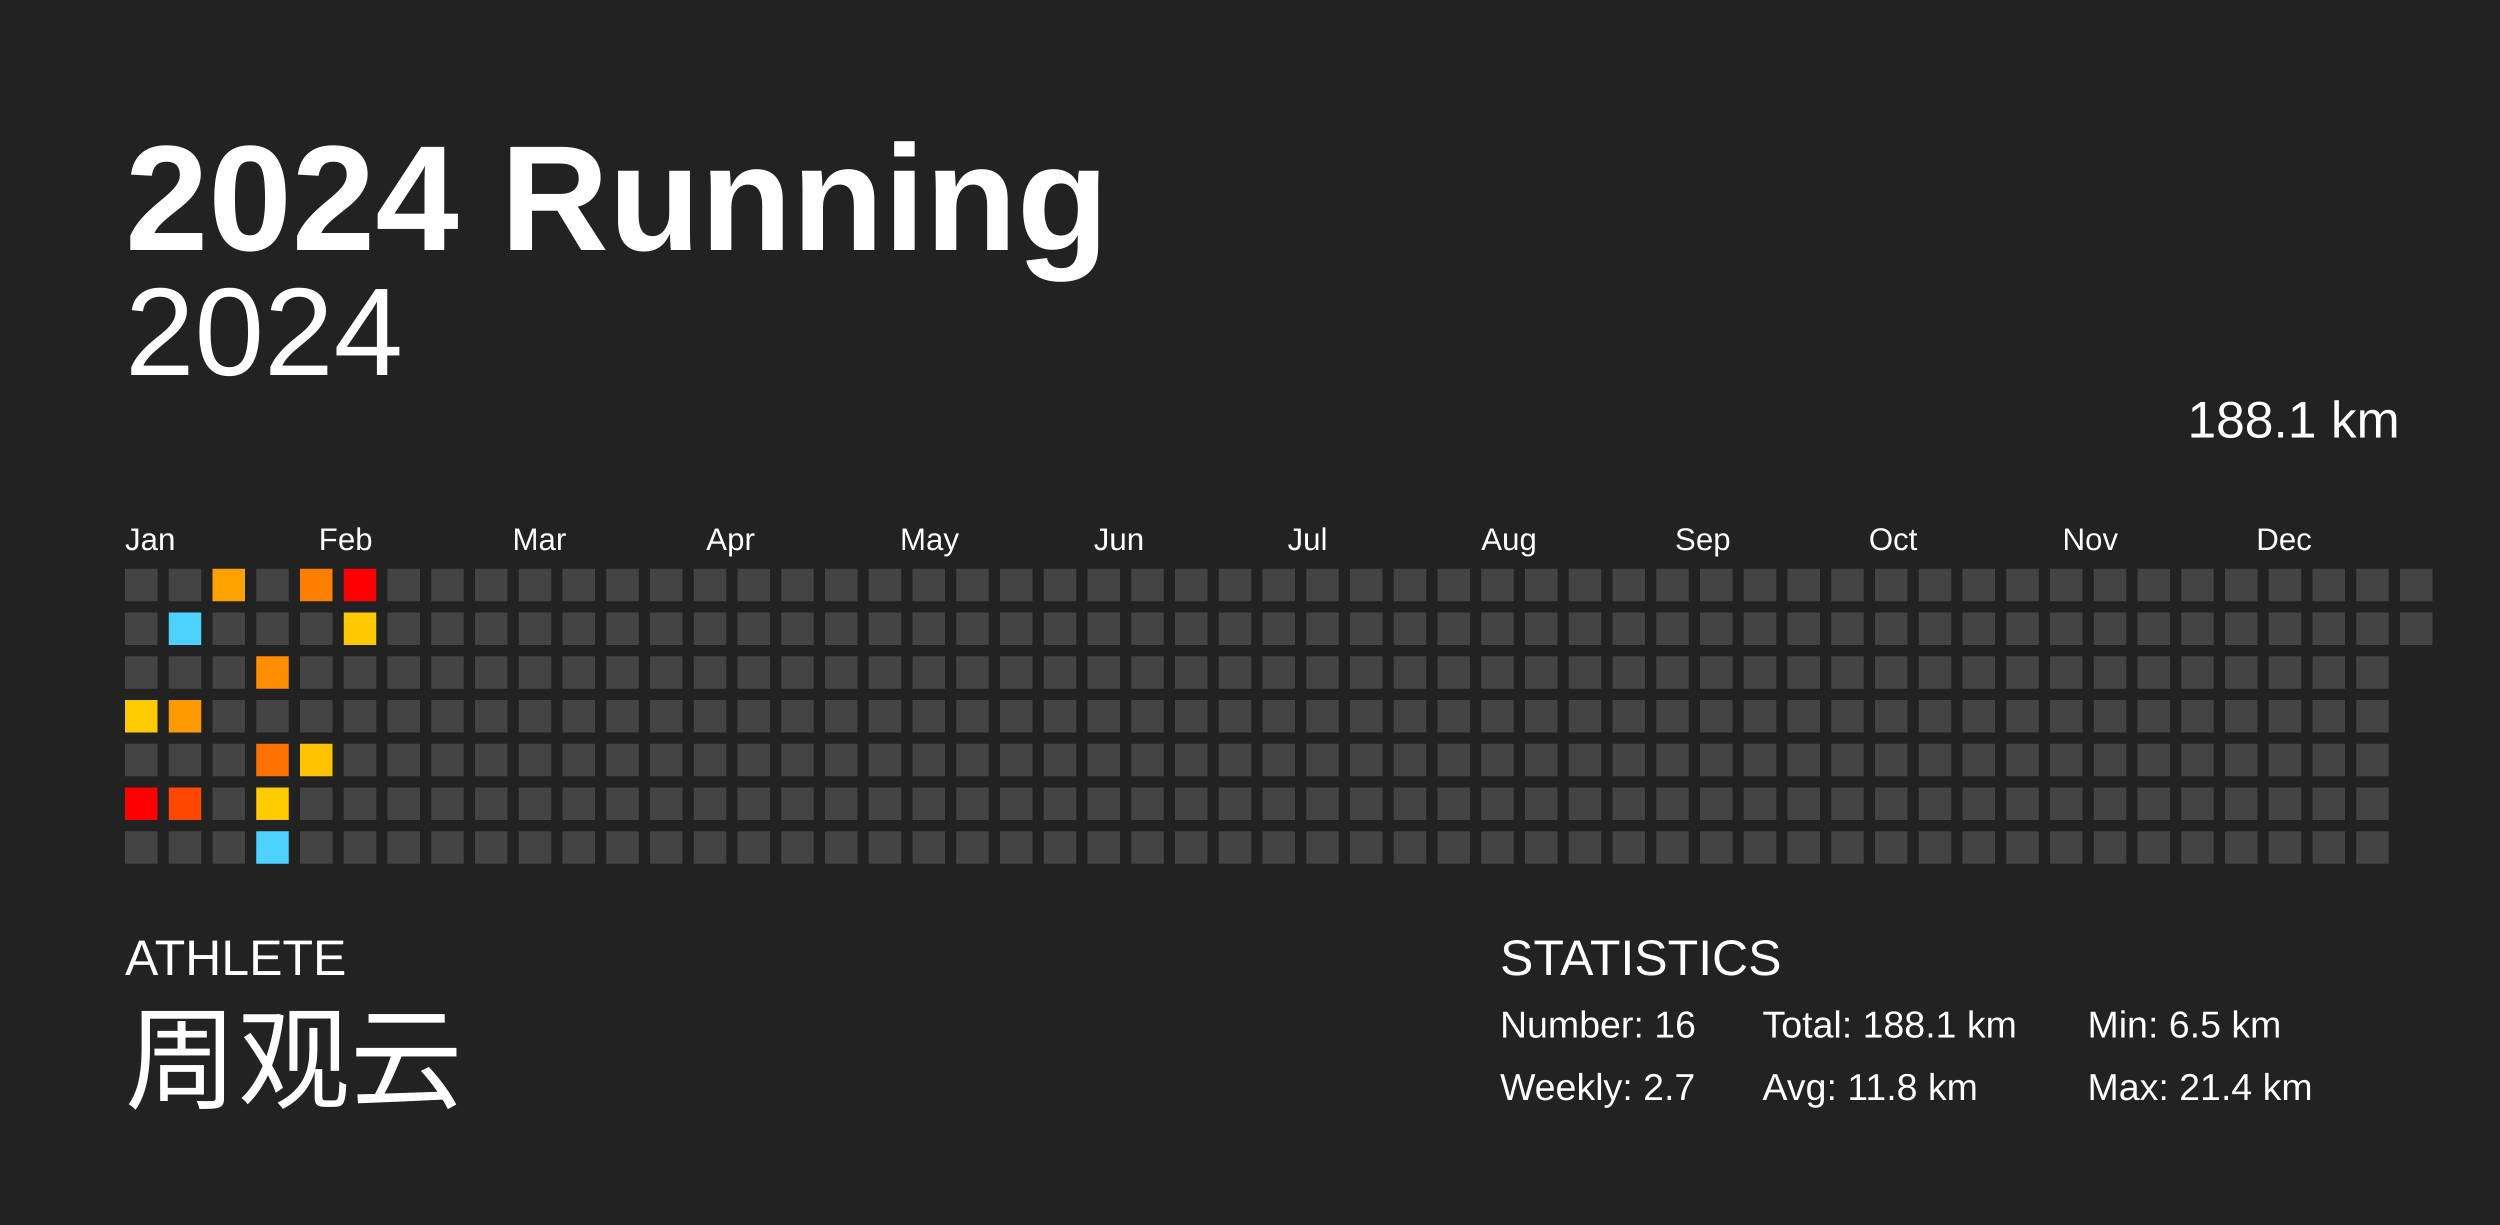
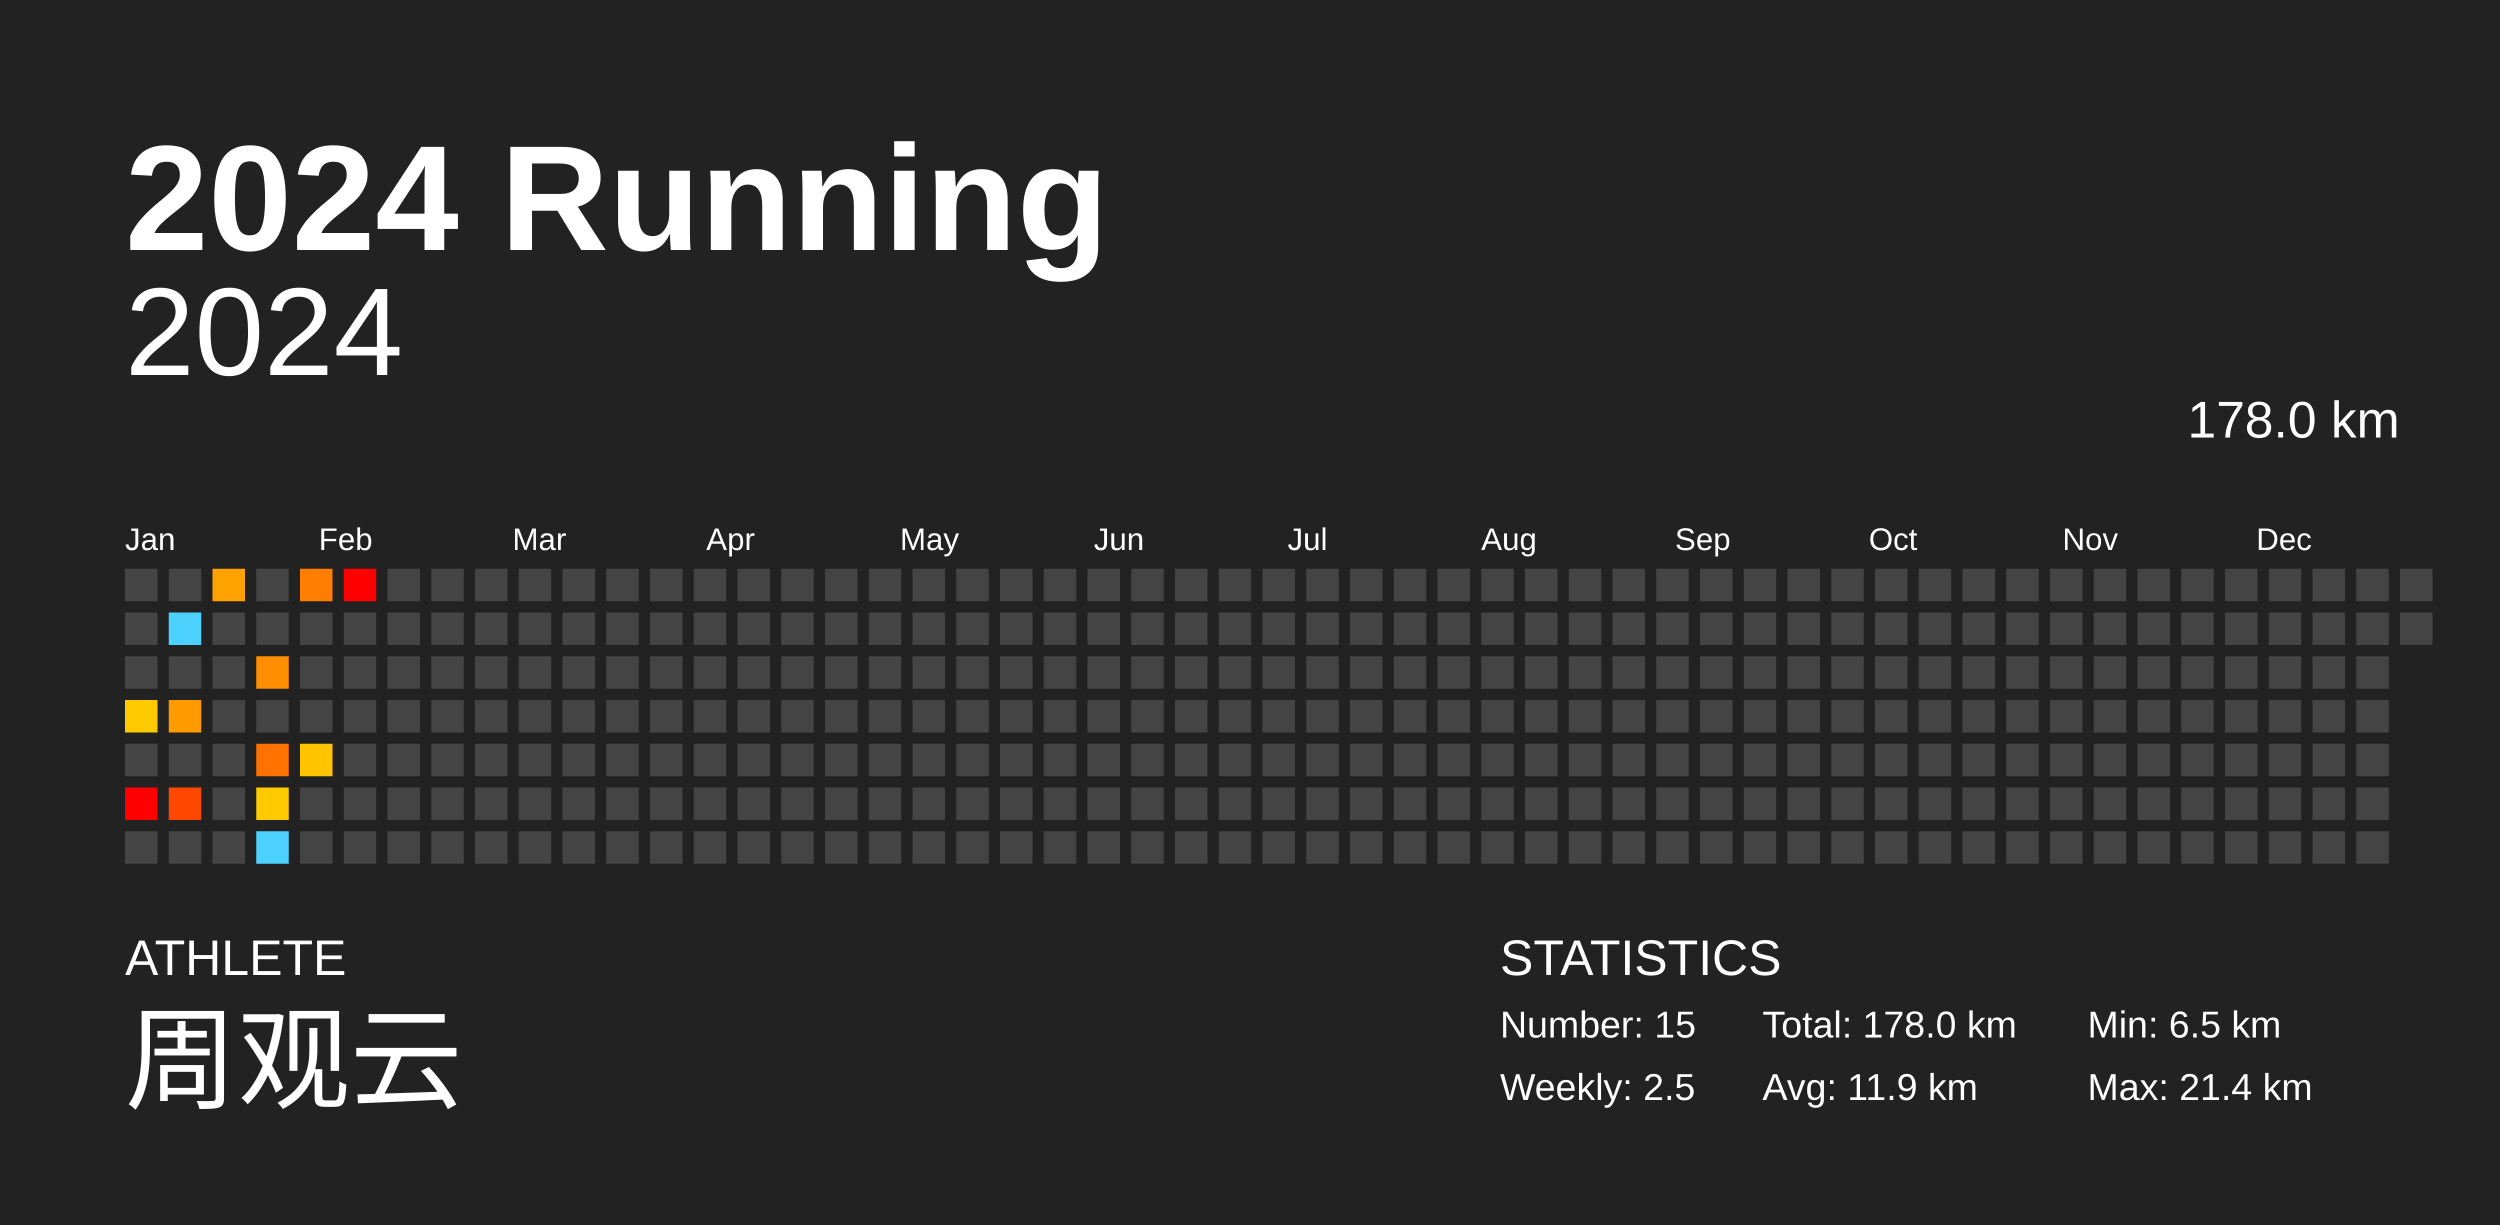
<svg xmlns="http://www.w3.org/2000/svg" baseProfile="full" height="98mm" version="1.1" viewBox="0,0,200,98" width="200mm">
  <defs />
  <rect fill="#222222" height="98" width="200" x="0" y="0" />
  <text fill="#FFFFFF" style="font-size:12px; font-family:Arial; font-weight:bold;" x="10" y="20">2024 Running</text>
  <text fill="#FFFFFF" style="font-size:4px; font-family:Arial" x="10" y="78">ATHLETE</text>
  <text fill="#FFFFFF" style="font-size:9px; font-family:Arial" x="10" y="88">周观云</text>
  <text fill="#FFFFFF" style="font-size:4px; font-family:Arial" x="120" y="78">STATISTICS</text>
-   <text fill="#FFFFFF" style="font-size:3px; font-family:Arial" x="120" y="83">Number: 16</text>
-   <text fill="#FFFFFF" style="font-size:3px; font-family:Arial" x="120" y="88">Weekly: 2.7</text>
-   <text fill="#FFFFFF" style="font-size:3px; font-family:Arial" x="141" y="83">Total: 188.1 km</text>
-   <text fill="#FFFFFF" style="font-size:3px; font-family:Arial" x="141" y="88">Avg: 11.8 km</text>
+   <text fill="#FFFFFF" style="font-size:3px; font-family:Arial" x="120" y="83">Number: 15</text>
+   <text fill="#FFFFFF" style="font-size:3px; font-family:Arial" x="120" y="88">Weekly: 2.5</text>
+   <text fill="#FFFFFF" style="font-size:3px; font-family:Arial" x="141" y="83">Total: 178.0 km</text>
+   <text fill="#FFFFFF" style="font-size:3px; font-family:Arial" x="141" y="88">Avg: 11.9 km</text>
  <text fill="#FFFFFF" style="font-size:3px; font-family:Arial" x="167" y="83">Min: 6.5 km</text>
  <text fill="#FFFFFF" style="font-size:3px; font-family:Arial" x="167" y="88">Max: 21.4 km</text>
  <text alignment-baseline="hanging" fill="#FFFFFF" style="font-size:10.0px; font-family:Arial;" x="10" y="30">2024</text>
-   <text alignment-baseline="hanging" fill="#FFFFFF" style="font-size:4.125px; font-family:Arial;" x="175" y="35">188.1 km</text>
+   <text alignment-baseline="hanging" fill="#FFFFFF" style="font-size:4.125px; font-family:Arial;" x="175" y="35">178.0 km</text>
  <text fill="#FFFFFF" style="font-size:2.5px; font-family:Arial" x="10.0" y="44">Jan</text>
  <text fill="#FFFFFF" style="font-size:2.5px; font-family:Arial" x="25.5" y="44">Feb</text>
  <text fill="#FFFFFF" style="font-size:2.5px; font-family:Arial" x="41.0" y="44">Mar</text>
  <text fill="#FFFFFF" style="font-size:2.5px; font-family:Arial" x="56.5" y="44">Apr</text>
  <text fill="#FFFFFF" style="font-size:2.5px; font-family:Arial" x="72.0" y="44">May</text>
  <text fill="#FFFFFF" style="font-size:2.5px; font-family:Arial" x="87.5" y="44">Jun</text>
  <text fill="#FFFFFF" style="font-size:2.5px; font-family:Arial" x="103.0" y="44">Jul</text>
  <text fill="#FFFFFF" style="font-size:2.5px; font-family:Arial" x="118.5" y="44">Aug</text>
  <text fill="#FFFFFF" style="font-size:2.5px; font-family:Arial" x="134.0" y="44">Sep</text>
  <text fill="#FFFFFF" style="font-size:2.5px; font-family:Arial" x="149.5" y="44">Oct</text>
  <text fill="#FFFFFF" style="font-size:2.5px; font-family:Arial" x="165.0" y="44">Nov</text>
  <text fill="#FFFFFF" style="font-size:2.5px; font-family:Arial" x="180.5" y="44">Dec</text>
  <rect fill="#444444" height="2.6" width="2.6" x="10.0" y="45.5" />
  <rect fill="#444444" height="2.6" width="2.6" x="10.0" y="49.0" />
  <rect fill="#444444" height="2.6" width="2.6" x="10.0" y="52.5" />
  <rect fill="#ffca00" height="2.6" width="2.6" x="10.0" y="56.0" />
  <rect fill="#444444" height="2.6" width="2.6" x="10.0" y="59.5" />
  <rect fill="red" height="2.6" width="2.6" x="10.0" y="63.0" />
  <rect fill="#444444" height="2.6" width="2.6" x="10.0" y="66.5" />
  <rect fill="#444444" height="2.6" width="2.6" x="13.5" y="45.5" />
  <rect fill="#4dd2ff" height="2.6" width="2.6" x="13.5" y="49.0" />
  <rect fill="#444444" height="2.6" width="2.6" x="13.5" y="52.5" />
  <rect fill="#ff9a00" height="2.6" width="2.6" x="13.5" y="56.0" />
  <rect fill="#444444" height="2.6" width="2.6" x="13.5" y="59.5" />
  <rect fill="#ff4700" height="2.6" width="2.6" x="13.5" y="63.0" />
  <rect fill="#444444" height="2.6" width="2.6" x="13.5" y="66.5" />
  <rect fill="#ffa200" height="2.6" width="2.6" x="17.0" y="45.5" />
  <rect fill="#444444" height="2.6" width="2.6" x="17.0" y="49.0" />
  <rect fill="#444444" height="2.6" width="2.6" x="17.0" y="52.5" />
  <rect fill="#444444" height="2.6" width="2.6" x="17.0" y="56.0" />
  <rect fill="#444444" height="2.6" width="2.6" x="17.0" y="59.5" />
  <rect fill="#444444" height="2.6" width="2.6" x="17.0" y="63.0" />
  <rect fill="#444444" height="2.6" width="2.6" x="17.0" y="66.5" />
  <rect fill="#444444" height="2.6" width="2.6" x="20.5" y="45.5" />
  <rect fill="#444444" height="2.6" width="2.6" x="20.5" y="49.0" />
  <rect fill="#ff8d00" height="2.6" width="2.6" x="20.5" y="52.5" />
  <rect fill="#444444" height="2.6" width="2.6" x="20.5" y="56.0" />
  <rect fill="#ff7200" height="2.6" width="2.6" x="20.5" y="59.5" />
  <rect fill="#ffca00" height="2.6" width="2.6" x="20.5" y="63.0" />
  <rect fill="#4dd2ff" height="2.6" width="2.6" x="20.5" y="66.5" />
  <rect fill="#ff7e00" height="2.6" width="2.6" x="24.0" y="45.5" />
  <rect fill="#444444" height="2.6" width="2.6" x="24.0" y="49.0" />
  <rect fill="#444444" height="2.6" width="2.6" x="24.0" y="52.5" />
  <rect fill="#444444" height="2.6" width="2.6" x="24.0" y="56.0" />
  <rect fill="#ffc300" height="2.6" width="2.6" x="24.0" y="59.5" />
  <rect fill="#444444" height="2.6" width="2.6" x="24.0" y="63.0" />
  <rect fill="#444444" height="2.6" width="2.6" x="24.0" y="66.5" />
  <rect fill="red" height="2.6" width="2.6" x="27.5" y="45.5" />
-   <rect fill="#ffc800" height="2.6" width="2.6" x="27.5" y="49.0" />
+   <rect fill="#444444" height="2.6" width="2.6" x="27.5" y="49.0" />
  <rect fill="#444444" height="2.6" width="2.6" x="27.5" y="52.5" />
  <rect fill="#444444" height="2.6" width="2.6" x="27.5" y="56.0" />
  <rect fill="#444444" height="2.6" width="2.6" x="27.5" y="59.5" />
  <rect fill="#444444" height="2.6" width="2.6" x="27.5" y="63.0" />
  <rect fill="#444444" height="2.6" width="2.6" x="27.5" y="66.5" />
  <rect fill="#444444" height="2.6" width="2.6" x="31.0" y="45.5" />
  <rect fill="#444444" height="2.6" width="2.6" x="31.0" y="49.0" />
  <rect fill="#444444" height="2.6" width="2.6" x="31.0" y="52.5" />
  <rect fill="#444444" height="2.6" width="2.6" x="31.0" y="56.0" />
  <rect fill="#444444" height="2.6" width="2.6" x="31.0" y="59.5" />
  <rect fill="#444444" height="2.6" width="2.6" x="31.0" y="63.0" />
  <rect fill="#444444" height="2.6" width="2.6" x="31.0" y="66.5" />
  <rect fill="#444444" height="2.6" width="2.6" x="34.5" y="45.5" />
  <rect fill="#444444" height="2.6" width="2.6" x="34.5" y="49.0" />
  <rect fill="#444444" height="2.6" width="2.6" x="34.5" y="52.5" />
  <rect fill="#444444" height="2.6" width="2.6" x="34.5" y="56.0" />
  <rect fill="#444444" height="2.6" width="2.6" x="34.5" y="59.5" />
  <rect fill="#444444" height="2.6" width="2.6" x="34.5" y="63.0" />
  <rect fill="#444444" height="2.6" width="2.6" x="34.5" y="66.5" />
  <rect fill="#444444" height="2.6" width="2.6" x="38.0" y="45.5" />
  <rect fill="#444444" height="2.6" width="2.6" x="38.0" y="49.0" />
  <rect fill="#444444" height="2.6" width="2.6" x="38.0" y="52.5" />
  <rect fill="#444444" height="2.6" width="2.6" x="38.0" y="56.0" />
  <rect fill="#444444" height="2.6" width="2.6" x="38.0" y="59.5" />
  <rect fill="#444444" height="2.6" width="2.6" x="38.0" y="63.0" />
  <rect fill="#444444" height="2.6" width="2.6" x="38.0" y="66.5" />
  <rect fill="#444444" height="2.6" width="2.6" x="41.5" y="45.5" />
  <rect fill="#444444" height="2.6" width="2.6" x="41.5" y="49.0" />
  <rect fill="#444444" height="2.6" width="2.6" x="41.5" y="52.5" />
  <rect fill="#444444" height="2.6" width="2.6" x="41.5" y="56.0" />
  <rect fill="#444444" height="2.6" width="2.6" x="41.5" y="59.5" />
  <rect fill="#444444" height="2.6" width="2.6" x="41.5" y="63.0" />
  <rect fill="#444444" height="2.6" width="2.6" x="41.5" y="66.5" />
  <rect fill="#444444" height="2.6" width="2.6" x="45.0" y="45.5" />
  <rect fill="#444444" height="2.6" width="2.6" x="45.0" y="49.0" />
  <rect fill="#444444" height="2.6" width="2.6" x="45.0" y="52.5" />
  <rect fill="#444444" height="2.6" width="2.6" x="45.0" y="56.0" />
  <rect fill="#444444" height="2.6" width="2.6" x="45.0" y="59.5" />
  <rect fill="#444444" height="2.6" width="2.6" x="45.0" y="63.0" />
  <rect fill="#444444" height="2.6" width="2.6" x="45.0" y="66.5" />
  <rect fill="#444444" height="2.6" width="2.6" x="48.5" y="45.5" />
  <rect fill="#444444" height="2.6" width="2.6" x="48.5" y="49.0" />
  <rect fill="#444444" height="2.6" width="2.6" x="48.5" y="52.5" />
  <rect fill="#444444" height="2.6" width="2.6" x="48.5" y="56.0" />
  <rect fill="#444444" height="2.6" width="2.6" x="48.5" y="59.5" />
  <rect fill="#444444" height="2.6" width="2.6" x="48.5" y="63.0" />
  <rect fill="#444444" height="2.6" width="2.6" x="48.5" y="66.5" />
  <rect fill="#444444" height="2.6" width="2.6" x="52.0" y="45.5" />
  <rect fill="#444444" height="2.6" width="2.6" x="52.0" y="49.0" />
  <rect fill="#444444" height="2.6" width="2.6" x="52.0" y="52.5" />
  <rect fill="#444444" height="2.6" width="2.6" x="52.0" y="56.0" />
  <rect fill="#444444" height="2.6" width="2.6" x="52.0" y="59.5" />
  <rect fill="#444444" height="2.6" width="2.6" x="52.0" y="63.0" />
  <rect fill="#444444" height="2.6" width="2.6" x="52.0" y="66.5" />
  <rect fill="#444444" height="2.6" width="2.6" x="55.5" y="45.5" />
  <rect fill="#444444" height="2.6" width="2.6" x="55.5" y="49.0" />
  <rect fill="#444444" height="2.6" width="2.6" x="55.5" y="52.5" />
  <rect fill="#444444" height="2.6" width="2.6" x="55.5" y="56.0" />
  <rect fill="#444444" height="2.6" width="2.6" x="55.5" y="59.5" />
  <rect fill="#444444" height="2.6" width="2.6" x="55.5" y="63.0" />
  <rect fill="#444444" height="2.6" width="2.6" x="55.5" y="66.5" />
  <rect fill="#444444" height="2.6" width="2.6" x="59.0" y="45.5" />
  <rect fill="#444444" height="2.6" width="2.6" x="59.0" y="49.0" />
  <rect fill="#444444" height="2.6" width="2.6" x="59.0" y="52.5" />
  <rect fill="#444444" height="2.6" width="2.6" x="59.0" y="56.0" />
  <rect fill="#444444" height="2.6" width="2.6" x="59.0" y="59.5" />
  <rect fill="#444444" height="2.6" width="2.6" x="59.0" y="63.0" />
  <rect fill="#444444" height="2.6" width="2.6" x="59.0" y="66.5" />
  <rect fill="#444444" height="2.6" width="2.6" x="62.5" y="45.5" />
  <rect fill="#444444" height="2.6" width="2.6" x="62.5" y="49.0" />
  <rect fill="#444444" height="2.6" width="2.6" x="62.5" y="52.5" />
  <rect fill="#444444" height="2.6" width="2.6" x="62.5" y="56.0" />
  <rect fill="#444444" height="2.6" width="2.6" x="62.5" y="59.5" />
  <rect fill="#444444" height="2.6" width="2.6" x="62.5" y="63.0" />
  <rect fill="#444444" height="2.6" width="2.6" x="62.5" y="66.5" />
  <rect fill="#444444" height="2.6" width="2.6" x="66.0" y="45.5" />
  <rect fill="#444444" height="2.6" width="2.6" x="66.0" y="49.0" />
  <rect fill="#444444" height="2.6" width="2.6" x="66.0" y="52.5" />
  <rect fill="#444444" height="2.6" width="2.6" x="66.0" y="56.0" />
  <rect fill="#444444" height="2.6" width="2.6" x="66.0" y="59.5" />
  <rect fill="#444444" height="2.6" width="2.6" x="66.0" y="63.0" />
  <rect fill="#444444" height="2.6" width="2.6" x="66.0" y="66.5" />
  <rect fill="#444444" height="2.6" width="2.6" x="69.5" y="45.5" />
  <rect fill="#444444" height="2.6" width="2.6" x="69.5" y="49.0" />
  <rect fill="#444444" height="2.6" width="2.6" x="69.5" y="52.5" />
  <rect fill="#444444" height="2.6" width="2.6" x="69.5" y="56.0" />
  <rect fill="#444444" height="2.6" width="2.6" x="69.5" y="59.5" />
  <rect fill="#444444" height="2.6" width="2.6" x="69.5" y="63.0" />
  <rect fill="#444444" height="2.6" width="2.6" x="69.5" y="66.5" />
  <rect fill="#444444" height="2.6" width="2.6" x="73.0" y="45.5" />
  <rect fill="#444444" height="2.6" width="2.6" x="73.0" y="49.0" />
  <rect fill="#444444" height="2.6" width="2.6" x="73.0" y="52.5" />
  <rect fill="#444444" height="2.6" width="2.6" x="73.0" y="56.0" />
  <rect fill="#444444" height="2.6" width="2.6" x="73.0" y="59.5" />
  <rect fill="#444444" height="2.6" width="2.6" x="73.0" y="63.0" />
  <rect fill="#444444" height="2.6" width="2.6" x="73.0" y="66.5" />
  <rect fill="#444444" height="2.6" width="2.6" x="76.5" y="45.5" />
  <rect fill="#444444" height="2.6" width="2.6" x="76.5" y="49.0" />
  <rect fill="#444444" height="2.6" width="2.6" x="76.5" y="52.5" />
  <rect fill="#444444" height="2.6" width="2.6" x="76.5" y="56.0" />
  <rect fill="#444444" height="2.6" width="2.6" x="76.5" y="59.5" />
  <rect fill="#444444" height="2.6" width="2.6" x="76.5" y="63.0" />
  <rect fill="#444444" height="2.6" width="2.6" x="76.5" y="66.5" />
  <rect fill="#444444" height="2.6" width="2.6" x="80.0" y="45.5" />
  <rect fill="#444444" height="2.6" width="2.6" x="80.0" y="49.0" />
  <rect fill="#444444" height="2.6" width="2.6" x="80.0" y="52.5" />
  <rect fill="#444444" height="2.6" width="2.6" x="80.0" y="56.0" />
  <rect fill="#444444" height="2.6" width="2.6" x="80.0" y="59.5" />
  <rect fill="#444444" height="2.6" width="2.6" x="80.0" y="63.0" />
  <rect fill="#444444" height="2.6" width="2.6" x="80.0" y="66.5" />
  <rect fill="#444444" height="2.6" width="2.6" x="83.5" y="45.5" />
  <rect fill="#444444" height="2.6" width="2.6" x="83.5" y="49.0" />
  <rect fill="#444444" height="2.6" width="2.6" x="83.5" y="52.5" />
  <rect fill="#444444" height="2.6" width="2.6" x="83.5" y="56.0" />
  <rect fill="#444444" height="2.6" width="2.6" x="83.5" y="59.5" />
  <rect fill="#444444" height="2.6" width="2.6" x="83.5" y="63.0" />
  <rect fill="#444444" height="2.6" width="2.6" x="83.5" y="66.5" />
  <rect fill="#444444" height="2.6" width="2.6" x="87.0" y="45.5" />
  <rect fill="#444444" height="2.6" width="2.6" x="87.0" y="49.0" />
  <rect fill="#444444" height="2.6" width="2.6" x="87.0" y="52.5" />
  <rect fill="#444444" height="2.6" width="2.6" x="87.0" y="56.0" />
  <rect fill="#444444" height="2.6" width="2.6" x="87.0" y="59.5" />
  <rect fill="#444444" height="2.6" width="2.6" x="87.0" y="63.0" />
  <rect fill="#444444" height="2.6" width="2.6" x="87.0" y="66.5" />
  <rect fill="#444444" height="2.6" width="2.6" x="90.5" y="45.5" />
  <rect fill="#444444" height="2.6" width="2.6" x="90.5" y="49.0" />
  <rect fill="#444444" height="2.6" width="2.6" x="90.5" y="52.5" />
  <rect fill="#444444" height="2.6" width="2.6" x="90.5" y="56.0" />
  <rect fill="#444444" height="2.6" width="2.6" x="90.5" y="59.5" />
  <rect fill="#444444" height="2.6" width="2.6" x="90.5" y="63.0" />
  <rect fill="#444444" height="2.6" width="2.6" x="90.5" y="66.5" />
  <rect fill="#444444" height="2.6" width="2.6" x="94.0" y="45.5" />
  <rect fill="#444444" height="2.6" width="2.6" x="94.0" y="49.0" />
  <rect fill="#444444" height="2.6" width="2.6" x="94.0" y="52.5" />
  <rect fill="#444444" height="2.6" width="2.6" x="94.0" y="56.0" />
  <rect fill="#444444" height="2.6" width="2.6" x="94.0" y="59.5" />
  <rect fill="#444444" height="2.6" width="2.6" x="94.0" y="63.0" />
  <rect fill="#444444" height="2.6" width="2.6" x="94.0" y="66.5" />
  <rect fill="#444444" height="2.6" width="2.6" x="97.5" y="45.5" />
  <rect fill="#444444" height="2.6" width="2.6" x="97.5" y="49.0" />
  <rect fill="#444444" height="2.6" width="2.6" x="97.5" y="52.5" />
  <rect fill="#444444" height="2.6" width="2.6" x="97.5" y="56.0" />
  <rect fill="#444444" height="2.6" width="2.6" x="97.5" y="59.5" />
  <rect fill="#444444" height="2.6" width="2.6" x="97.5" y="63.0" />
  <rect fill="#444444" height="2.6" width="2.6" x="97.5" y="66.5" />
  <rect fill="#444444" height="2.6" width="2.6" x="101.0" y="45.5" />
  <rect fill="#444444" height="2.6" width="2.6" x="101.0" y="49.0" />
  <rect fill="#444444" height="2.6" width="2.6" x="101.0" y="52.5" />
  <rect fill="#444444" height="2.6" width="2.6" x="101.0" y="56.0" />
  <rect fill="#444444" height="2.6" width="2.6" x="101.0" y="59.5" />
  <rect fill="#444444" height="2.6" width="2.6" x="101.0" y="63.0" />
  <rect fill="#444444" height="2.6" width="2.6" x="101.0" y="66.5" />
  <rect fill="#444444" height="2.6" width="2.6" x="104.5" y="45.5" />
  <rect fill="#444444" height="2.6" width="2.6" x="104.5" y="49.0" />
  <rect fill="#444444" height="2.6" width="2.6" x="104.5" y="52.5" />
  <rect fill="#444444" height="2.6" width="2.6" x="104.5" y="56.0" />
  <rect fill="#444444" height="2.6" width="2.6" x="104.5" y="59.5" />
  <rect fill="#444444" height="2.6" width="2.6" x="104.5" y="63.0" />
  <rect fill="#444444" height="2.6" width="2.6" x="104.5" y="66.5" />
  <rect fill="#444444" height="2.6" width="2.6" x="108.0" y="45.5" />
  <rect fill="#444444" height="2.6" width="2.6" x="108.0" y="49.0" />
  <rect fill="#444444" height="2.6" width="2.6" x="108.0" y="52.5" />
  <rect fill="#444444" height="2.6" width="2.6" x="108.0" y="56.0" />
  <rect fill="#444444" height="2.6" width="2.6" x="108.0" y="59.5" />
  <rect fill="#444444" height="2.6" width="2.6" x="108.0" y="63.0" />
  <rect fill="#444444" height="2.6" width="2.6" x="108.0" y="66.5" />
  <rect fill="#444444" height="2.6" width="2.6" x="111.5" y="45.5" />
  <rect fill="#444444" height="2.6" width="2.6" x="111.5" y="49.0" />
  <rect fill="#444444" height="2.6" width="2.6" x="111.5" y="52.5" />
  <rect fill="#444444" height="2.6" width="2.6" x="111.5" y="56.0" />
  <rect fill="#444444" height="2.6" width="2.6" x="111.5" y="59.5" />
  <rect fill="#444444" height="2.6" width="2.6" x="111.5" y="63.0" />
  <rect fill="#444444" height="2.6" width="2.6" x="111.5" y="66.5" />
  <rect fill="#444444" height="2.6" width="2.6" x="115.0" y="45.5" />
  <rect fill="#444444" height="2.6" width="2.6" x="115.0" y="49.0" />
  <rect fill="#444444" height="2.6" width="2.6" x="115.0" y="52.5" />
  <rect fill="#444444" height="2.6" width="2.6" x="115.0" y="56.0" />
  <rect fill="#444444" height="2.6" width="2.6" x="115.0" y="59.5" />
  <rect fill="#444444" height="2.6" width="2.6" x="115.0" y="63.0" />
  <rect fill="#444444" height="2.6" width="2.6" x="115.0" y="66.5" />
  <rect fill="#444444" height="2.6" width="2.6" x="118.5" y="45.5" />
  <rect fill="#444444" height="2.6" width="2.6" x="118.5" y="49.0" />
  <rect fill="#444444" height="2.6" width="2.6" x="118.5" y="52.5" />
  <rect fill="#444444" height="2.6" width="2.6" x="118.5" y="56.0" />
  <rect fill="#444444" height="2.6" width="2.6" x="118.5" y="59.5" />
  <rect fill="#444444" height="2.6" width="2.6" x="118.5" y="63.0" />
  <rect fill="#444444" height="2.6" width="2.6" x="118.5" y="66.5" />
  <rect fill="#444444" height="2.6" width="2.6" x="122.0" y="45.5" />
  <rect fill="#444444" height="2.6" width="2.6" x="122.0" y="49.0" />
  <rect fill="#444444" height="2.6" width="2.6" x="122.0" y="52.5" />
  <rect fill="#444444" height="2.6" width="2.6" x="122.0" y="56.0" />
  <rect fill="#444444" height="2.6" width="2.6" x="122.0" y="59.5" />
  <rect fill="#444444" height="2.6" width="2.6" x="122.0" y="63.0" />
  <rect fill="#444444" height="2.6" width="2.6" x="122.0" y="66.5" />
  <rect fill="#444444" height="2.6" width="2.6" x="125.5" y="45.5" />
  <rect fill="#444444" height="2.6" width="2.6" x="125.5" y="49.0" />
  <rect fill="#444444" height="2.6" width="2.6" x="125.5" y="52.5" />
  <rect fill="#444444" height="2.6" width="2.6" x="125.5" y="56.0" />
  <rect fill="#444444" height="2.6" width="2.6" x="125.5" y="59.5" />
  <rect fill="#444444" height="2.6" width="2.6" x="125.5" y="63.0" />
  <rect fill="#444444" height="2.6" width="2.6" x="125.5" y="66.5" />
  <rect fill="#444444" height="2.6" width="2.6" x="129.0" y="45.5" />
  <rect fill="#444444" height="2.6" width="2.6" x="129.0" y="49.0" />
  <rect fill="#444444" height="2.6" width="2.6" x="129.0" y="52.5" />
  <rect fill="#444444" height="2.6" width="2.6" x="129.0" y="56.0" />
  <rect fill="#444444" height="2.6" width="2.6" x="129.0" y="59.5" />
  <rect fill="#444444" height="2.6" width="2.6" x="129.0" y="63.0" />
  <rect fill="#444444" height="2.6" width="2.6" x="129.0" y="66.5" />
  <rect fill="#444444" height="2.6" width="2.6" x="132.5" y="45.5" />
  <rect fill="#444444" height="2.6" width="2.6" x="132.5" y="49.0" />
  <rect fill="#444444" height="2.6" width="2.6" x="132.5" y="52.5" />
  <rect fill="#444444" height="2.6" width="2.6" x="132.5" y="56.0" />
  <rect fill="#444444" height="2.6" width="2.6" x="132.5" y="59.5" />
  <rect fill="#444444" height="2.6" width="2.6" x="132.5" y="63.0" />
  <rect fill="#444444" height="2.6" width="2.6" x="132.5" y="66.5" />
  <rect fill="#444444" height="2.6" width="2.6" x="136.0" y="45.5" />
  <rect fill="#444444" height="2.6" width="2.6" x="136.0" y="49.0" />
  <rect fill="#444444" height="2.6" width="2.6" x="136.0" y="52.5" />
  <rect fill="#444444" height="2.6" width="2.6" x="136.0" y="56.0" />
  <rect fill="#444444" height="2.6" width="2.6" x="136.0" y="59.5" />
  <rect fill="#444444" height="2.6" width="2.6" x="136.0" y="63.0" />
  <rect fill="#444444" height="2.6" width="2.6" x="136.0" y="66.5" />
  <rect fill="#444444" height="2.6" width="2.6" x="139.5" y="45.5" />
  <rect fill="#444444" height="2.6" width="2.6" x="139.5" y="49.0" />
  <rect fill="#444444" height="2.6" width="2.6" x="139.5" y="52.5" />
  <rect fill="#444444" height="2.6" width="2.6" x="139.5" y="56.0" />
  <rect fill="#444444" height="2.6" width="2.6" x="139.5" y="59.5" />
  <rect fill="#444444" height="2.6" width="2.6" x="139.5" y="63.0" />
  <rect fill="#444444" height="2.6" width="2.6" x="139.5" y="66.5" />
  <rect fill="#444444" height="2.6" width="2.6" x="143.0" y="45.5" />
  <rect fill="#444444" height="2.6" width="2.6" x="143.0" y="49.0" />
  <rect fill="#444444" height="2.6" width="2.6" x="143.0" y="52.5" />
  <rect fill="#444444" height="2.6" width="2.6" x="143.0" y="56.0" />
  <rect fill="#444444" height="2.6" width="2.6" x="143.0" y="59.5" />
  <rect fill="#444444" height="2.6" width="2.6" x="143.0" y="63.0" />
  <rect fill="#444444" height="2.6" width="2.6" x="143.0" y="66.5" />
  <rect fill="#444444" height="2.6" width="2.6" x="146.5" y="45.5" />
  <rect fill="#444444" height="2.6" width="2.6" x="146.5" y="49.0" />
  <rect fill="#444444" height="2.6" width="2.6" x="146.5" y="52.5" />
  <rect fill="#444444" height="2.6" width="2.6" x="146.5" y="56.0" />
  <rect fill="#444444" height="2.6" width="2.6" x="146.5" y="59.5" />
  <rect fill="#444444" height="2.6" width="2.6" x="146.5" y="63.0" />
  <rect fill="#444444" height="2.6" width="2.6" x="146.5" y="66.5" />
  <rect fill="#444444" height="2.6" width="2.6" x="150.0" y="45.5" />
  <rect fill="#444444" height="2.6" width="2.6" x="150.0" y="49.0" />
  <rect fill="#444444" height="2.6" width="2.6" x="150.0" y="52.5" />
  <rect fill="#444444" height="2.6" width="2.6" x="150.0" y="56.0" />
  <rect fill="#444444" height="2.6" width="2.6" x="150.0" y="59.5" />
  <rect fill="#444444" height="2.6" width="2.6" x="150.0" y="63.0" />
  <rect fill="#444444" height="2.6" width="2.6" x="150.0" y="66.5" />
  <rect fill="#444444" height="2.6" width="2.6" x="153.5" y="45.5" />
  <rect fill="#444444" height="2.6" width="2.6" x="153.5" y="49.0" />
  <rect fill="#444444" height="2.6" width="2.6" x="153.5" y="52.5" />
  <rect fill="#444444" height="2.6" width="2.6" x="153.5" y="56.0" />
  <rect fill="#444444" height="2.6" width="2.6" x="153.5" y="59.5" />
  <rect fill="#444444" height="2.6" width="2.6" x="153.5" y="63.0" />
  <rect fill="#444444" height="2.6" width="2.6" x="153.5" y="66.5" />
  <rect fill="#444444" height="2.6" width="2.6" x="157.0" y="45.5" />
  <rect fill="#444444" height="2.6" width="2.6" x="157.0" y="49.0" />
  <rect fill="#444444" height="2.6" width="2.6" x="157.0" y="52.5" />
  <rect fill="#444444" height="2.6" width="2.6" x="157.0" y="56.0" />
  <rect fill="#444444" height="2.6" width="2.6" x="157.0" y="59.5" />
  <rect fill="#444444" height="2.6" width="2.6" x="157.0" y="63.0" />
  <rect fill="#444444" height="2.6" width="2.6" x="157.0" y="66.5" />
  <rect fill="#444444" height="2.6" width="2.6" x="160.5" y="45.5" />
  <rect fill="#444444" height="2.6" width="2.6" x="160.5" y="49.0" />
  <rect fill="#444444" height="2.6" width="2.6" x="160.5" y="52.5" />
  <rect fill="#444444" height="2.6" width="2.6" x="160.5" y="56.0" />
  <rect fill="#444444" height="2.6" width="2.6" x="160.5" y="59.5" />
  <rect fill="#444444" height="2.6" width="2.6" x="160.5" y="63.0" />
  <rect fill="#444444" height="2.6" width="2.6" x="160.5" y="66.5" />
  <rect fill="#444444" height="2.6" width="2.6" x="164.0" y="45.5" />
  <rect fill="#444444" height="2.6" width="2.6" x="164.0" y="49.0" />
  <rect fill="#444444" height="2.6" width="2.6" x="164.0" y="52.5" />
  <rect fill="#444444" height="2.6" width="2.6" x="164.0" y="56.0" />
  <rect fill="#444444" height="2.6" width="2.6" x="164.0" y="59.5" />
  <rect fill="#444444" height="2.6" width="2.6" x="164.0" y="63.0" />
  <rect fill="#444444" height="2.6" width="2.6" x="164.0" y="66.5" />
  <rect fill="#444444" height="2.6" width="2.6" x="167.5" y="45.5" />
  <rect fill="#444444" height="2.6" width="2.6" x="167.5" y="49.0" />
  <rect fill="#444444" height="2.6" width="2.6" x="167.5" y="52.5" />
  <rect fill="#444444" height="2.6" width="2.6" x="167.5" y="56.0" />
  <rect fill="#444444" height="2.6" width="2.6" x="167.5" y="59.5" />
  <rect fill="#444444" height="2.6" width="2.6" x="167.5" y="63.0" />
  <rect fill="#444444" height="2.6" width="2.6" x="167.5" y="66.5" />
  <rect fill="#444444" height="2.6" width="2.6" x="171.0" y="45.5" />
  <rect fill="#444444" height="2.6" width="2.6" x="171.0" y="49.0" />
  <rect fill="#444444" height="2.6" width="2.6" x="171.0" y="52.5" />
  <rect fill="#444444" height="2.6" width="2.6" x="171.0" y="56.0" />
  <rect fill="#444444" height="2.6" width="2.6" x="171.0" y="59.5" />
  <rect fill="#444444" height="2.6" width="2.6" x="171.0" y="63.0" />
  <rect fill="#444444" height="2.6" width="2.6" x="171.0" y="66.5" />
  <rect fill="#444444" height="2.6" width="2.6" x="174.5" y="45.5" />
  <rect fill="#444444" height="2.6" width="2.6" x="174.5" y="49.0" />
  <rect fill="#444444" height="2.6" width="2.6" x="174.5" y="52.5" />
  <rect fill="#444444" height="2.6" width="2.6" x="174.5" y="56.0" />
  <rect fill="#444444" height="2.6" width="2.6" x="174.5" y="59.5" />
  <rect fill="#444444" height="2.6" width="2.6" x="174.5" y="63.0" />
  <rect fill="#444444" height="2.6" width="2.6" x="174.5" y="66.5" />
  <rect fill="#444444" height="2.6" width="2.6" x="178.0" y="45.5" />
  <rect fill="#444444" height="2.6" width="2.6" x="178.0" y="49.0" />
  <rect fill="#444444" height="2.6" width="2.6" x="178.0" y="52.5" />
  <rect fill="#444444" height="2.6" width="2.6" x="178.0" y="56.0" />
  <rect fill="#444444" height="2.6" width="2.6" x="178.0" y="59.5" />
  <rect fill="#444444" height="2.6" width="2.6" x="178.0" y="63.0" />
  <rect fill="#444444" height="2.6" width="2.6" x="178.0" y="66.5" />
  <rect fill="#444444" height="2.6" width="2.6" x="181.5" y="45.5" />
  <rect fill="#444444" height="2.6" width="2.6" x="181.5" y="49.0" />
  <rect fill="#444444" height="2.6" width="2.6" x="181.5" y="52.5" />
  <rect fill="#444444" height="2.6" width="2.6" x="181.5" y="56.0" />
  <rect fill="#444444" height="2.6" width="2.6" x="181.5" y="59.5" />
  <rect fill="#444444" height="2.6" width="2.6" x="181.5" y="63.0" />
  <rect fill="#444444" height="2.6" width="2.6" x="181.5" y="66.5" />
  <rect fill="#444444" height="2.6" width="2.6" x="185.0" y="45.5" />
  <rect fill="#444444" height="2.6" width="2.6" x="185.0" y="49.0" />
  <rect fill="#444444" height="2.6" width="2.6" x="185.0" y="52.5" />
  <rect fill="#444444" height="2.6" width="2.6" x="185.0" y="56.0" />
  <rect fill="#444444" height="2.6" width="2.6" x="185.0" y="59.5" />
  <rect fill="#444444" height="2.6" width="2.6" x="185.0" y="63.0" />
  <rect fill="#444444" height="2.6" width="2.6" x="185.0" y="66.5" />
  <rect fill="#444444" height="2.6" width="2.6" x="188.5" y="45.5" />
  <rect fill="#444444" height="2.6" width="2.6" x="188.5" y="49.0" />
  <rect fill="#444444" height="2.6" width="2.6" x="188.5" y="52.5" />
  <rect fill="#444444" height="2.6" width="2.6" x="188.5" y="56.0" />
  <rect fill="#444444" height="2.6" width="2.6" x="188.5" y="59.5" />
  <rect fill="#444444" height="2.6" width="2.6" x="188.5" y="63.0" />
  <rect fill="#444444" height="2.6" width="2.6" x="188.5" y="66.5" />
  <rect fill="#444444" height="2.6" width="2.6" x="192.0" y="45.5" />
  <rect fill="#444444" height="2.6" width="2.6" x="192.0" y="49.0" />
</svg>
